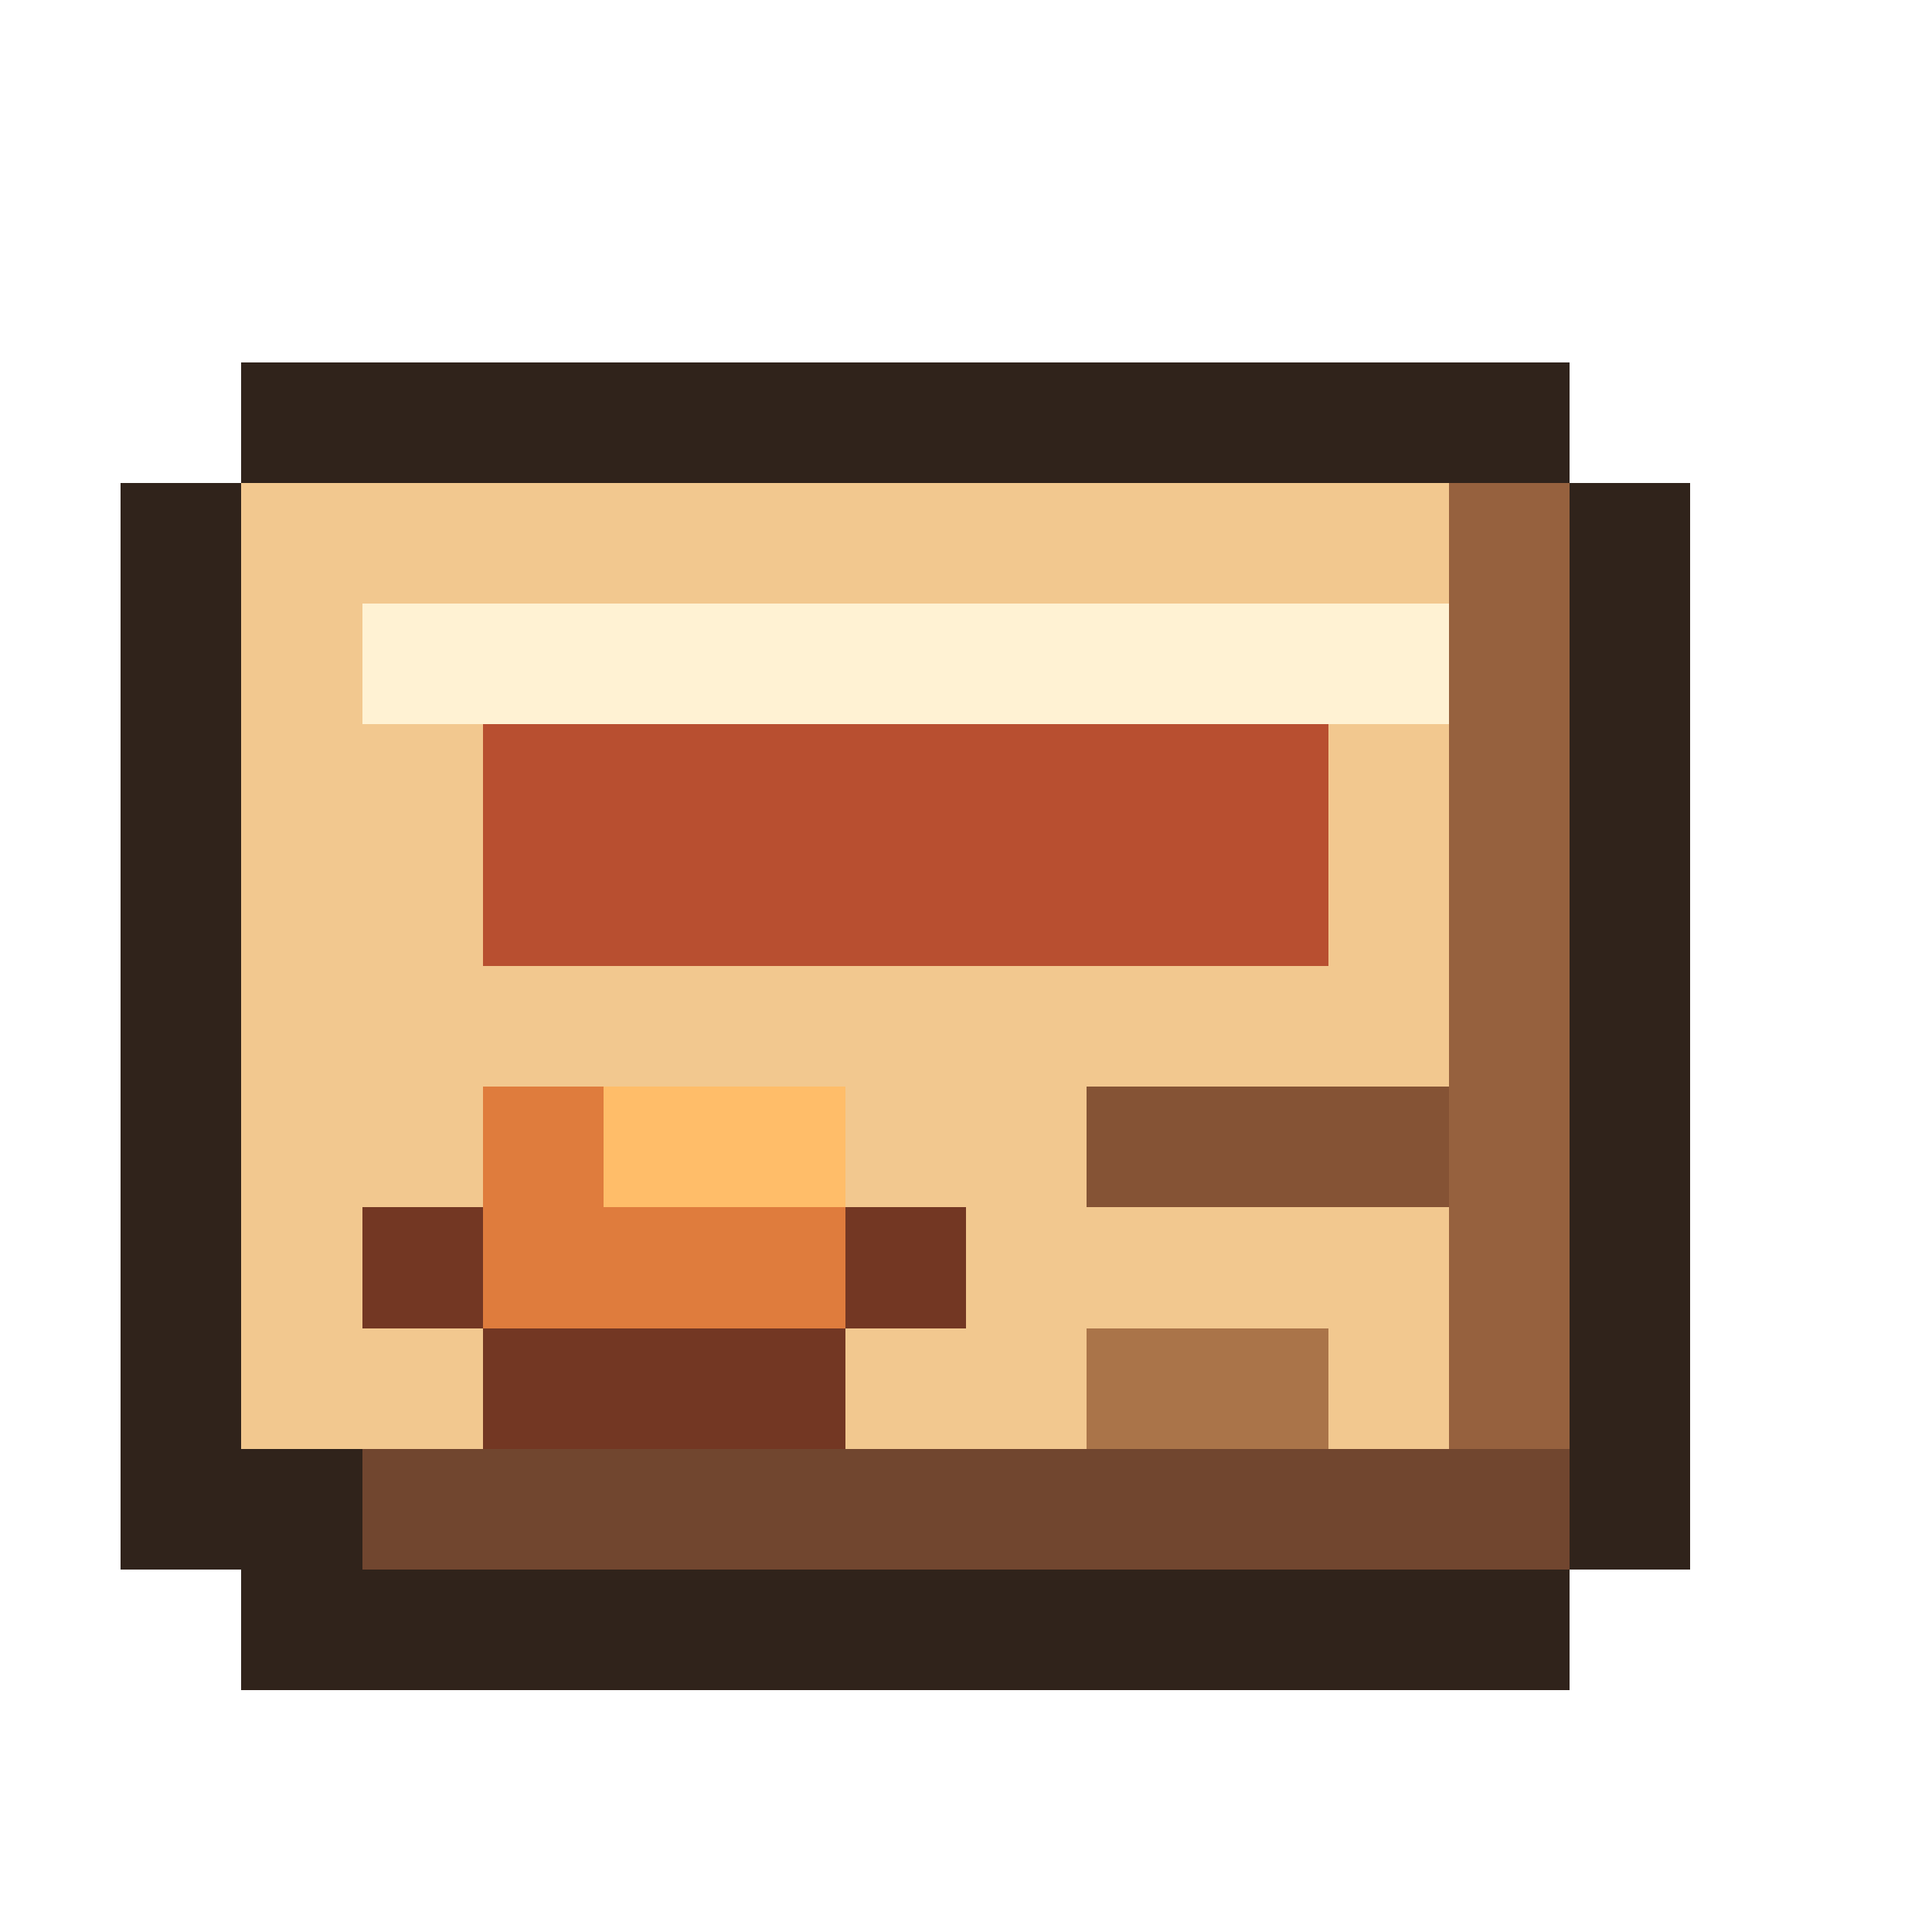
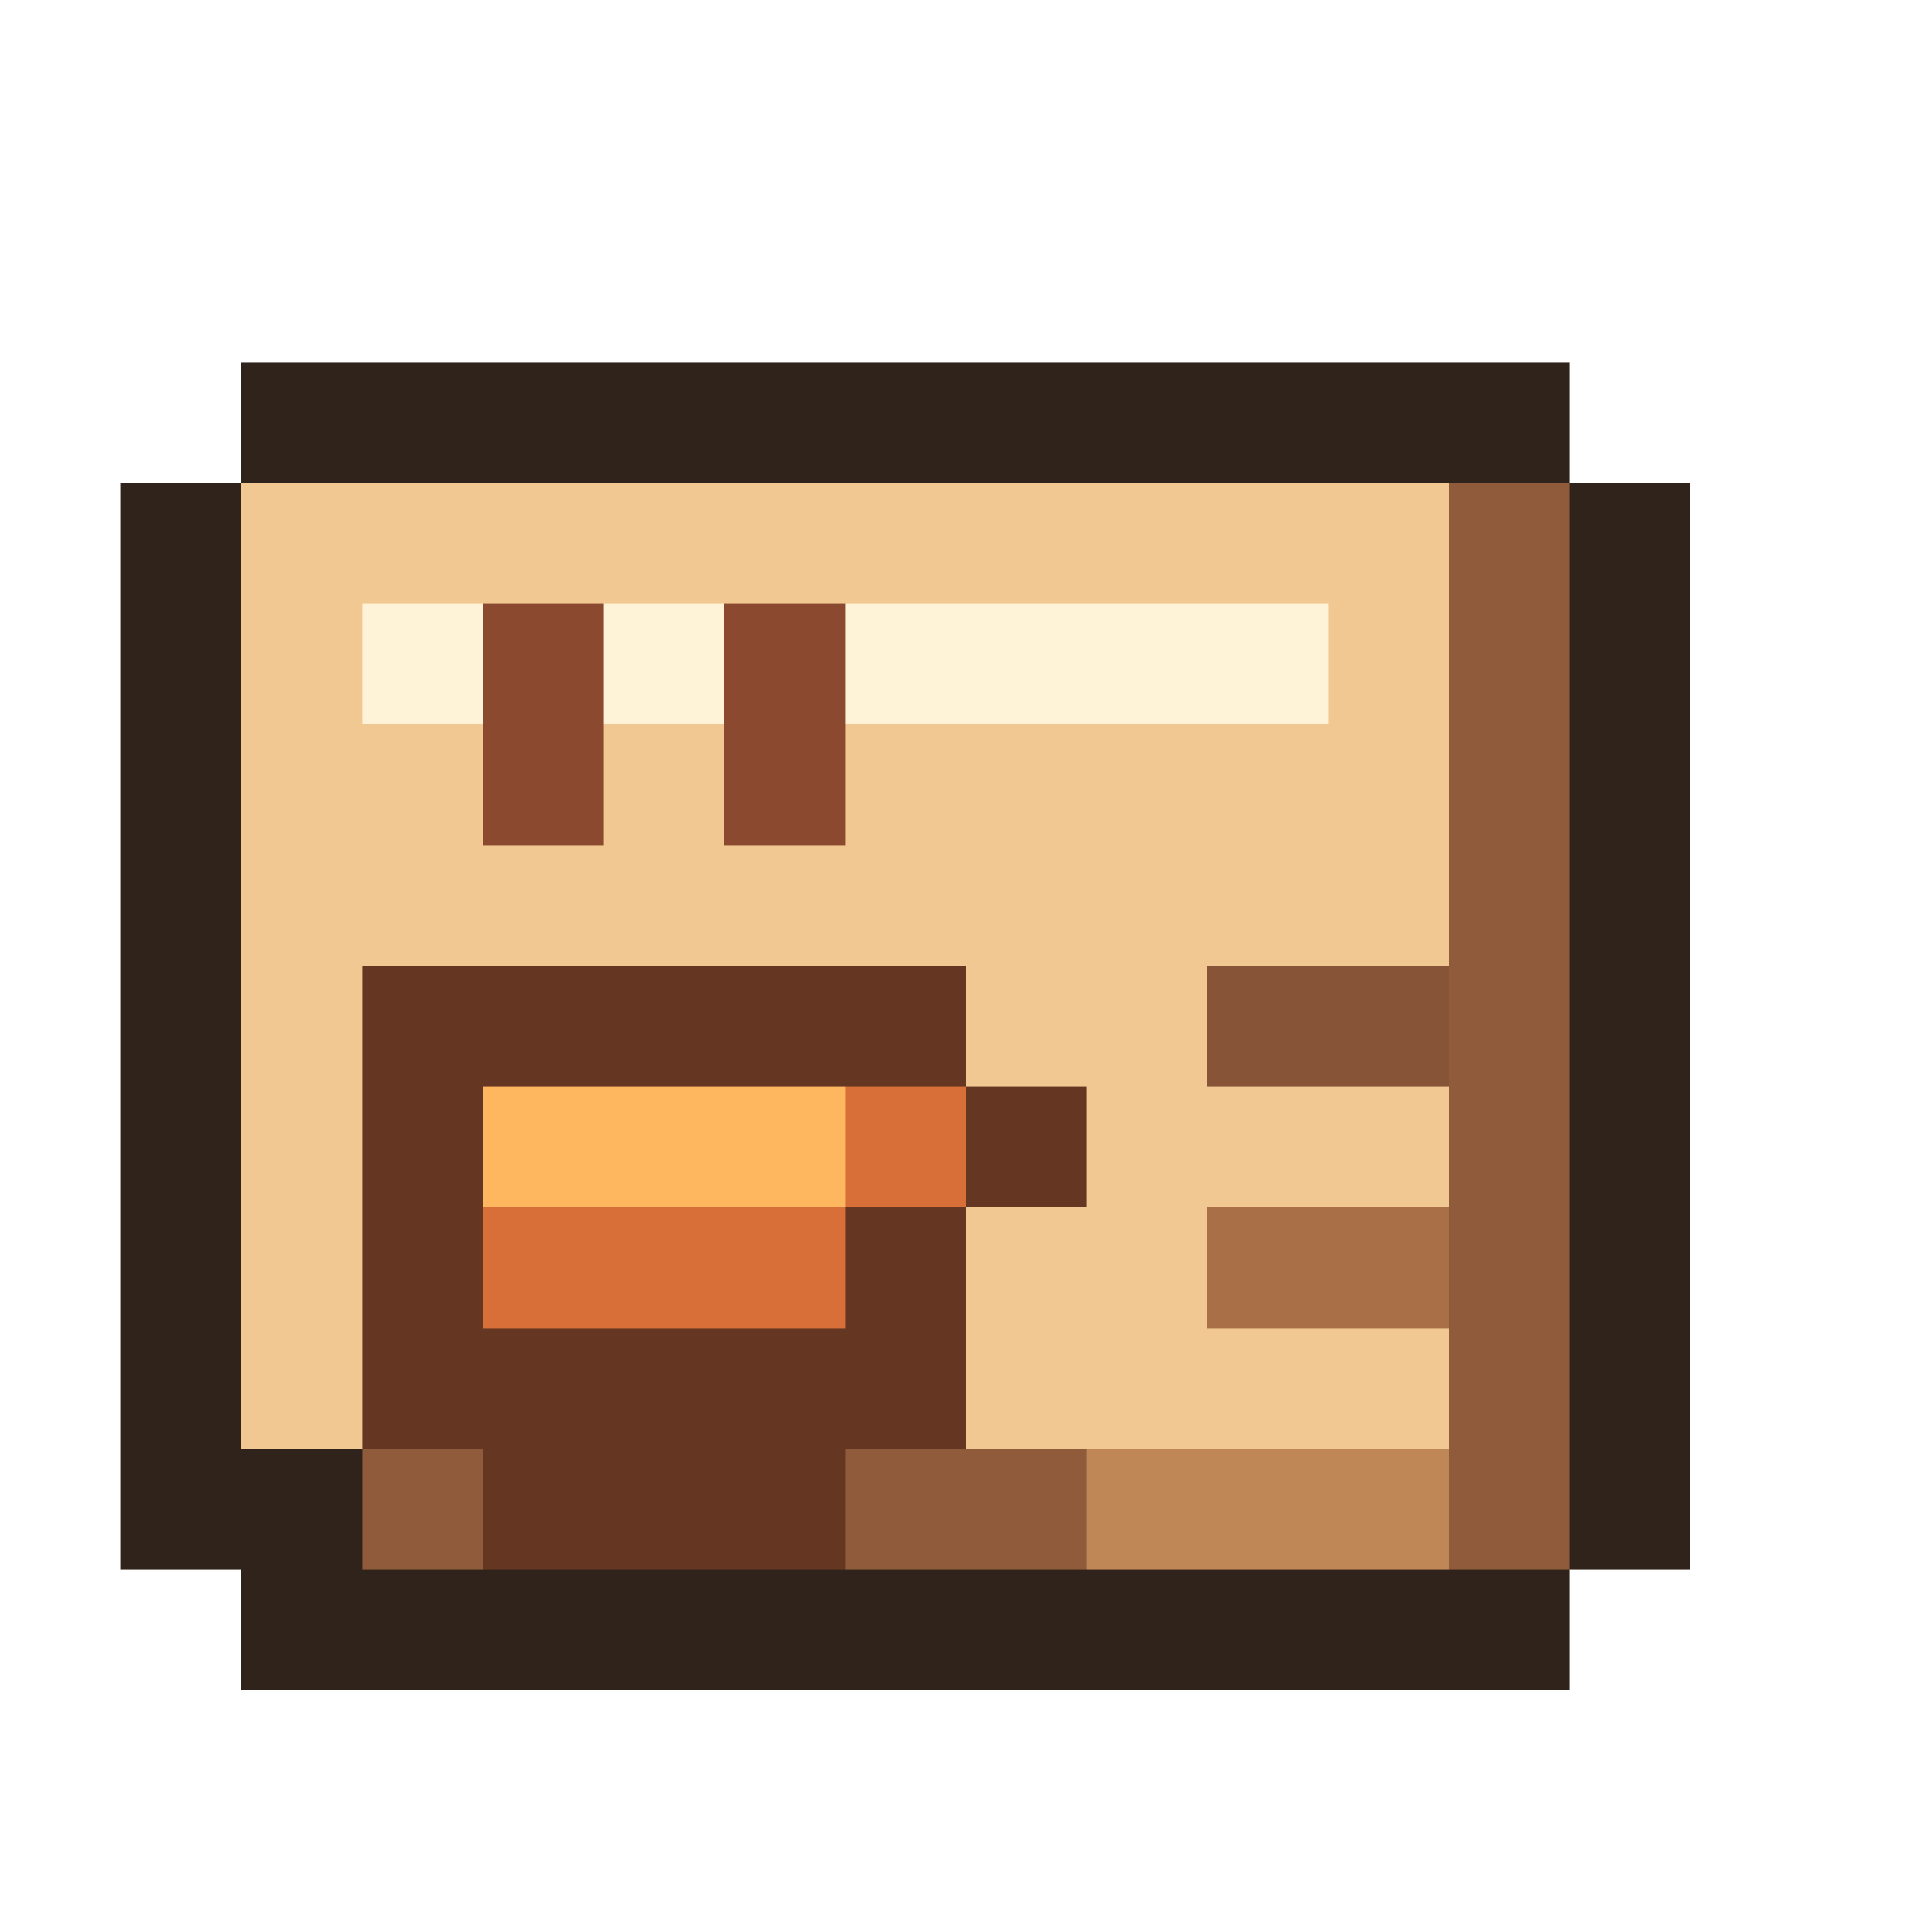
<svg xmlns="http://www.w3.org/2000/svg" viewBox="0 0 16 16" shape-rendering="crispEdges" data-m98-concept="trini-roti" data-m98-grid="16">
  <path fill="#30231b" d="M2 3H13V4H14V13H13V14H2V13H1V4H2Z" />
-   <rect fill="#96613e" x="3" y="4" width="10" height="9" />
-   <rect fill="#f2c88f" x="2" y="4" width="10" height="8" />
-   <rect fill="#fff2d3" x="3" y="5" width="9" height="1" />
-   <rect fill="#b84f30" x="4" y="6" width="7" height="2" />
-   <path fill="#733723" d="M4 9H7V10H8V11H7V12H4V11H3V10H4Z" />
-   <rect fill="#df7c3d" x="4" y="9" width="3" height="2" />
-   <rect fill="#ffbd69" x="5" y="9" width="2" height="1" />
-   <rect fill="#855335" x="9" y="9" width="3" height="1" />
-   <rect fill="#aa7449" x="9" y="11" width="2" height="1" />
-   <rect fill="#71462f" x="3" y="12" width="10" height="1" />
+   <rect fill="#8f5b3a" x="3" y="4" width="10" height="9" />
+   <rect fill="#f1c891" x="2" y="4" width="10" height="8" />
+   <rect fill="#fff3d7" x="3" y="5" width="8" height="1" />
+   <path fill="#8b4930" d="M4 5H5V7H4ZM6 5H7V7H6Z" />
+   <path fill="#653622" d="M3 8H8V9H9V10H8V12H7V13H4V12H3Z" />
+   <path fill="#d96f38" d="M4 9H8V10H7V11H4Z" />
+   <rect fill="#ffb75f" x="4" y="9" width="3" height="1" />
+   <rect fill="#875438" x="10" y="8" width="2" height="1" />
+   <rect fill="#a96f46" x="10" y="10" width="2" height="1" />
+   <rect fill="#bf8756" x="9" y="12" width="3" height="1" />
</svg>
